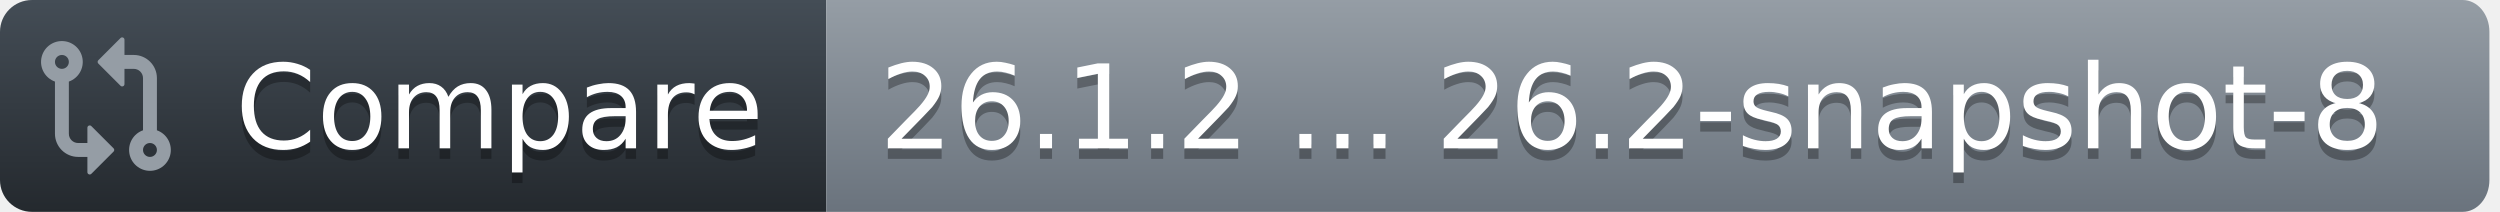
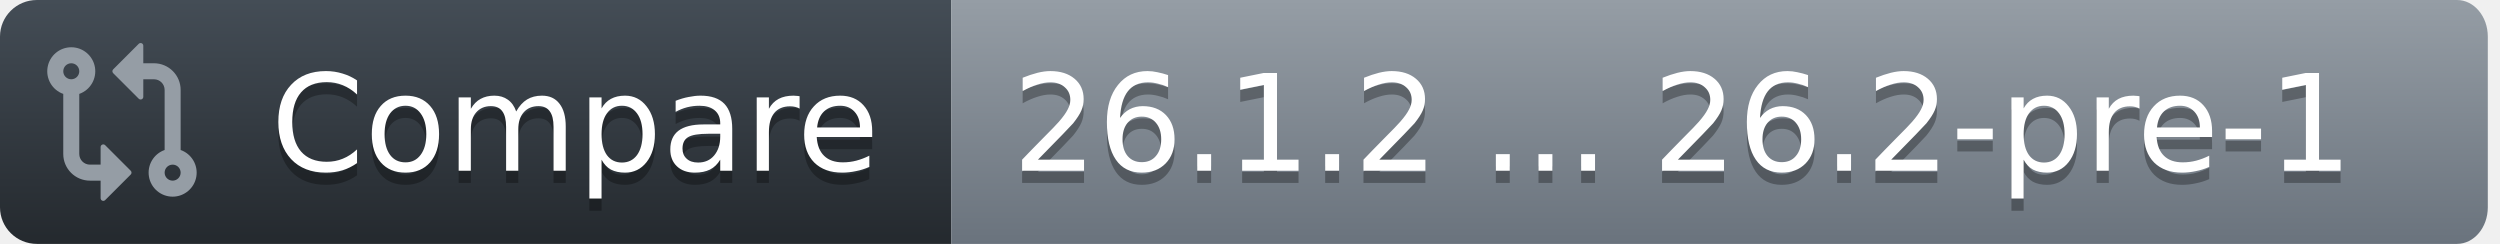
- <svg xmlns="http://www.w3.org/2000/svg" width="236" height="20">
+ <svg xmlns="http://www.w3.org/2000/svg" width="205" height="20">
  <defs>
    <linearGradient id="workflow-fill" x1="50%" y1="0%" x2="50%" y2="100%">
      <stop stop-color="#444D56" offset="0%" />
      <stop stop-color="#24292E" offset="100%" />
    </linearGradient>
    <linearGradient id="state-fill" x1="50%" y1="0%" x2="50%" y2="100%">
      <stop stop-color="#959DA5" offset="0%" />
      <stop stop-color="#6A737D" offset="100%" />
    </linearGradient>
  </defs>
  <g fill="none" fill-rule="evenodd">
    <g font-family="DejaVu Sans,Verdana,Geneva,sans-serif" font-size="11px">
      <path id="workflow_background" d="M0,3 C0,1.343 1.355,0 3.027,0 L78,0 L78,20 L3.027,20 C1.355,20 0,18.657 0,17 L0,3 Z" fill="url(#workflow-fill)" fill-rule="nonzero" />
      <text fill="#010101" fill-opacity=".3" aria-hidden="true">
        <tspan x="22.198" y="15">Compare</tspan>
      </text>
      <text fill="#FFFFFF">
        <tspan x="22.198" y="14">Compare</tspan>
      </text>
    </g>
    <g transform="translate(78)" font-family="DejaVu Sans,Verdana,Geneva,sans-serif" font-size="11px">
-       <path id="state_background" d="M0 0h154.47C155.869 0 157 1.343 157 3v14c0 1.657-1.132 3-2.53 3H0V0z" fill="url(#state-fill)" fill-rule="nonzero" />
+       <path id="state_background" d="M0 0h123.47C124.869 0 126 1.343 126 3v14c0 1.657-1.132 3-2.53 3H0V0z" fill="url(#state-fill)" fill-rule="nonzero" />
      <text fill="#010101" fill-opacity=".3" aria-hidden="true">
-         <tspan x="5" y="15">26.1.2 ... 26.2-snapshot-8</tspan>
+         <tspan x="5" y="15">26.1.2 ... 26.2-pre-1</tspan>
      </text>
      <text fill="#FFFFFF">
-         <tspan x="5" y="14">26.1.2 ... 26.2-snapshot-8</tspan>
+         <tspan x="5" y="14">26.1.2 ... 26.2-pre-1</tspan>
      </text>
    </g>
    <g transform="translate(3,3)" fill="#959DA5">
      <svg width="14" height="14" viewBox="0 0 16 16">
        <path d="M9.573.677A.25.25 0 0 1 10 .854V2.5h1A2.5 2.5 0 0 1 13.5 5v5.628a2.251 2.251 0 1 1-1.5 0V5a1 1 0 0 0-1-1h-1v1.646a.25.25 0 0 1-.427.177L7.177 3.427a.25.25 0 0 1 0-.354ZM6 12v-1.646a.25.25 0 0 1 .427-.177l2.396 2.396a.25.25 0 0 1 0 .354l-2.396 2.396A.25.25 0 0 1 6 15.146V13.5H5A2.5 2.5 0 0 1 2.5 11V5.372a2.25 2.25 0 1 1 1.5 0V11a1 1 0 0 0 1 1ZM4 3.25a.75.75 0 1 0-1.5 0 .75.75 0 0 0 1.5 0ZM12.75 12a.75.75 0 1 0 0 1.5.75.75 0 0 0 0-1.5Z" />
      </svg>
    </g>
  </g>
</svg>
